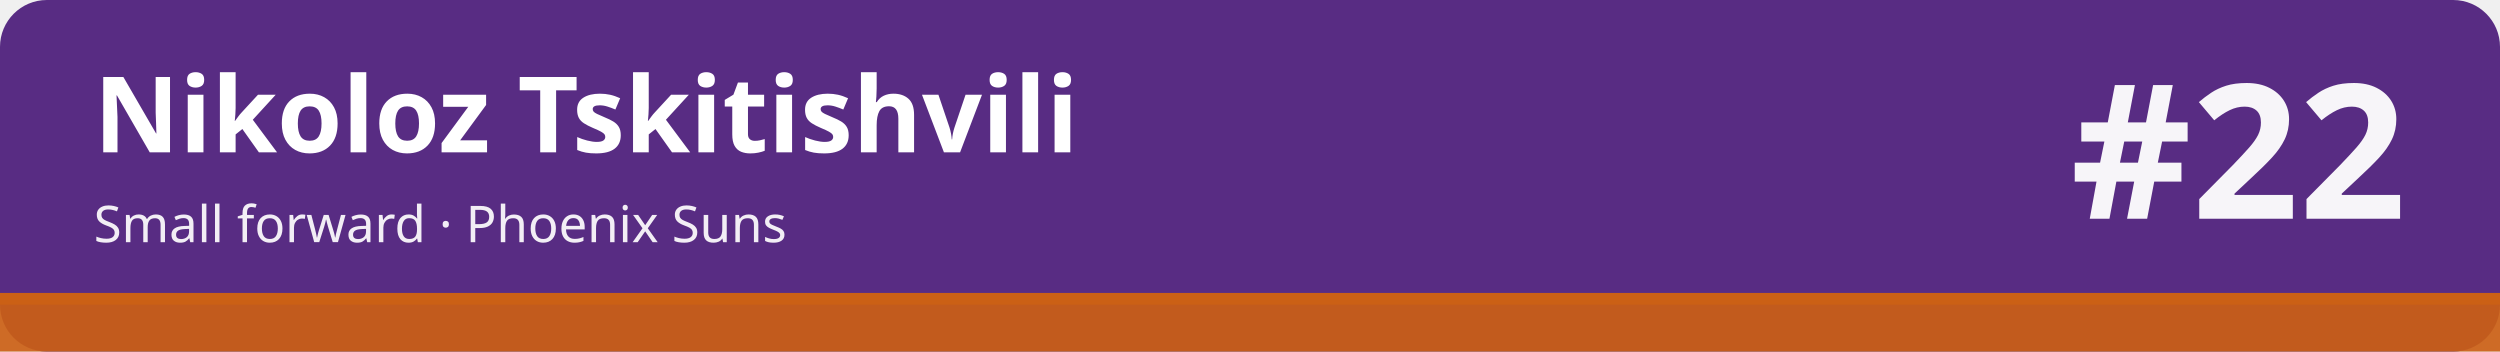
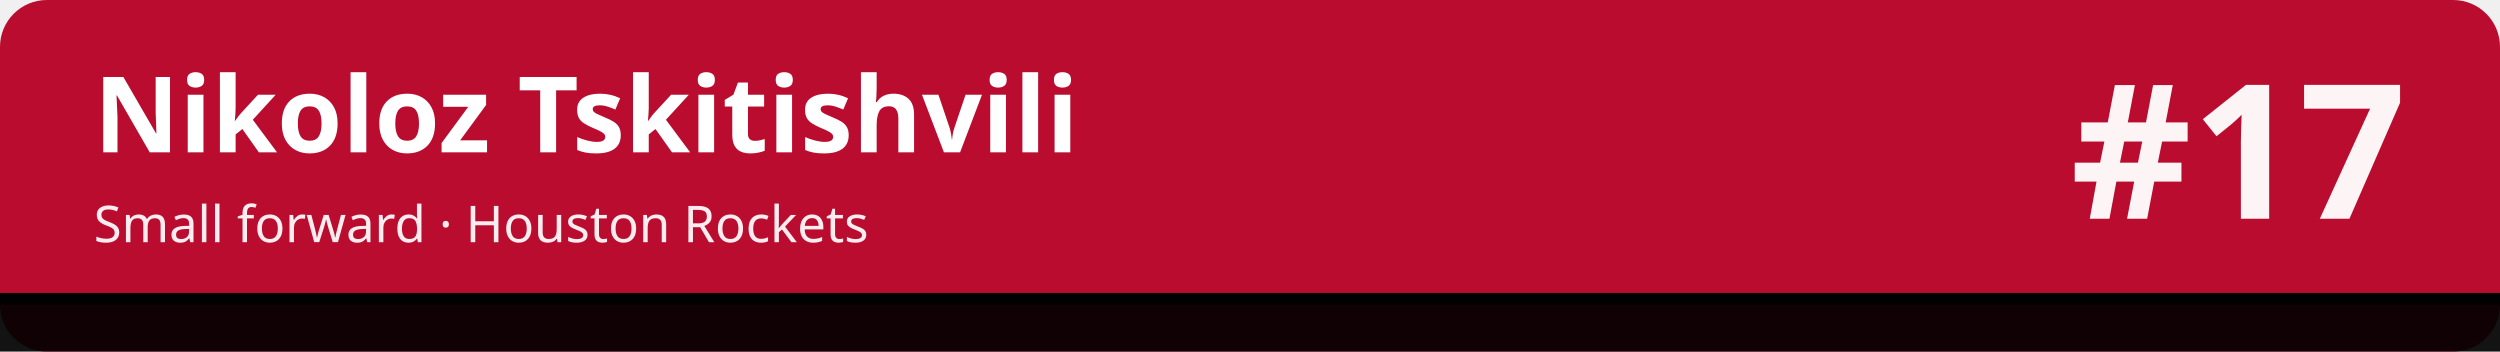
<svg xmlns="http://www.w3.org/2000/svg" width="1280" height="180" viewBox="0 0 1280 180" role="img" aria-labelledby="t d">
-   <rect width="1280" height="180" rx="24" fill="#582c83" />
-   <rect x="0" y="150" width="1280" height="30" fill="#cb6015" fill-opacity=".92" />
-   <rect x="0" y="150" width="1280" height="6" fill="#cb6015" />
+   <rect width="1280" height="180" rx="24" fill="#ba0c2f" />
+   <rect x="0" y="150" width="1280" height="30" fill="#010101" fill-opacity=".92" />
+   <rect x="0" y="150" width="1280" height="6" fill="#010101" />
  <text x="48" y="78" font-family="sans-serif" font-size="54" font-weight="700" fill="#ffffff">Nikoloz Tskitishvili</text>
-   <text x="48" y="124" font-family="sans-serif" font-size="26" fill="#ffffff" fill-opacity=".92">Small forward · Phoenix Suns</text>
-   <text x="1232" y="112" font-family="sans-serif" font-size="96" font-weight="800" fill="#ffffff" fill-opacity=".95" text-anchor="end">#22</text>
+   <text x="48" y="124" font-family="sans-serif" font-size="26" fill="#ffffff" fill-opacity=".92">Small forward · Houston Rockets</text>
+   <text x="1232" y="112" font-family="sans-serif" font-size="96" font-weight="800" fill="#ffffff" fill-opacity=".95" text-anchor="end">#17</text>
</svg>
